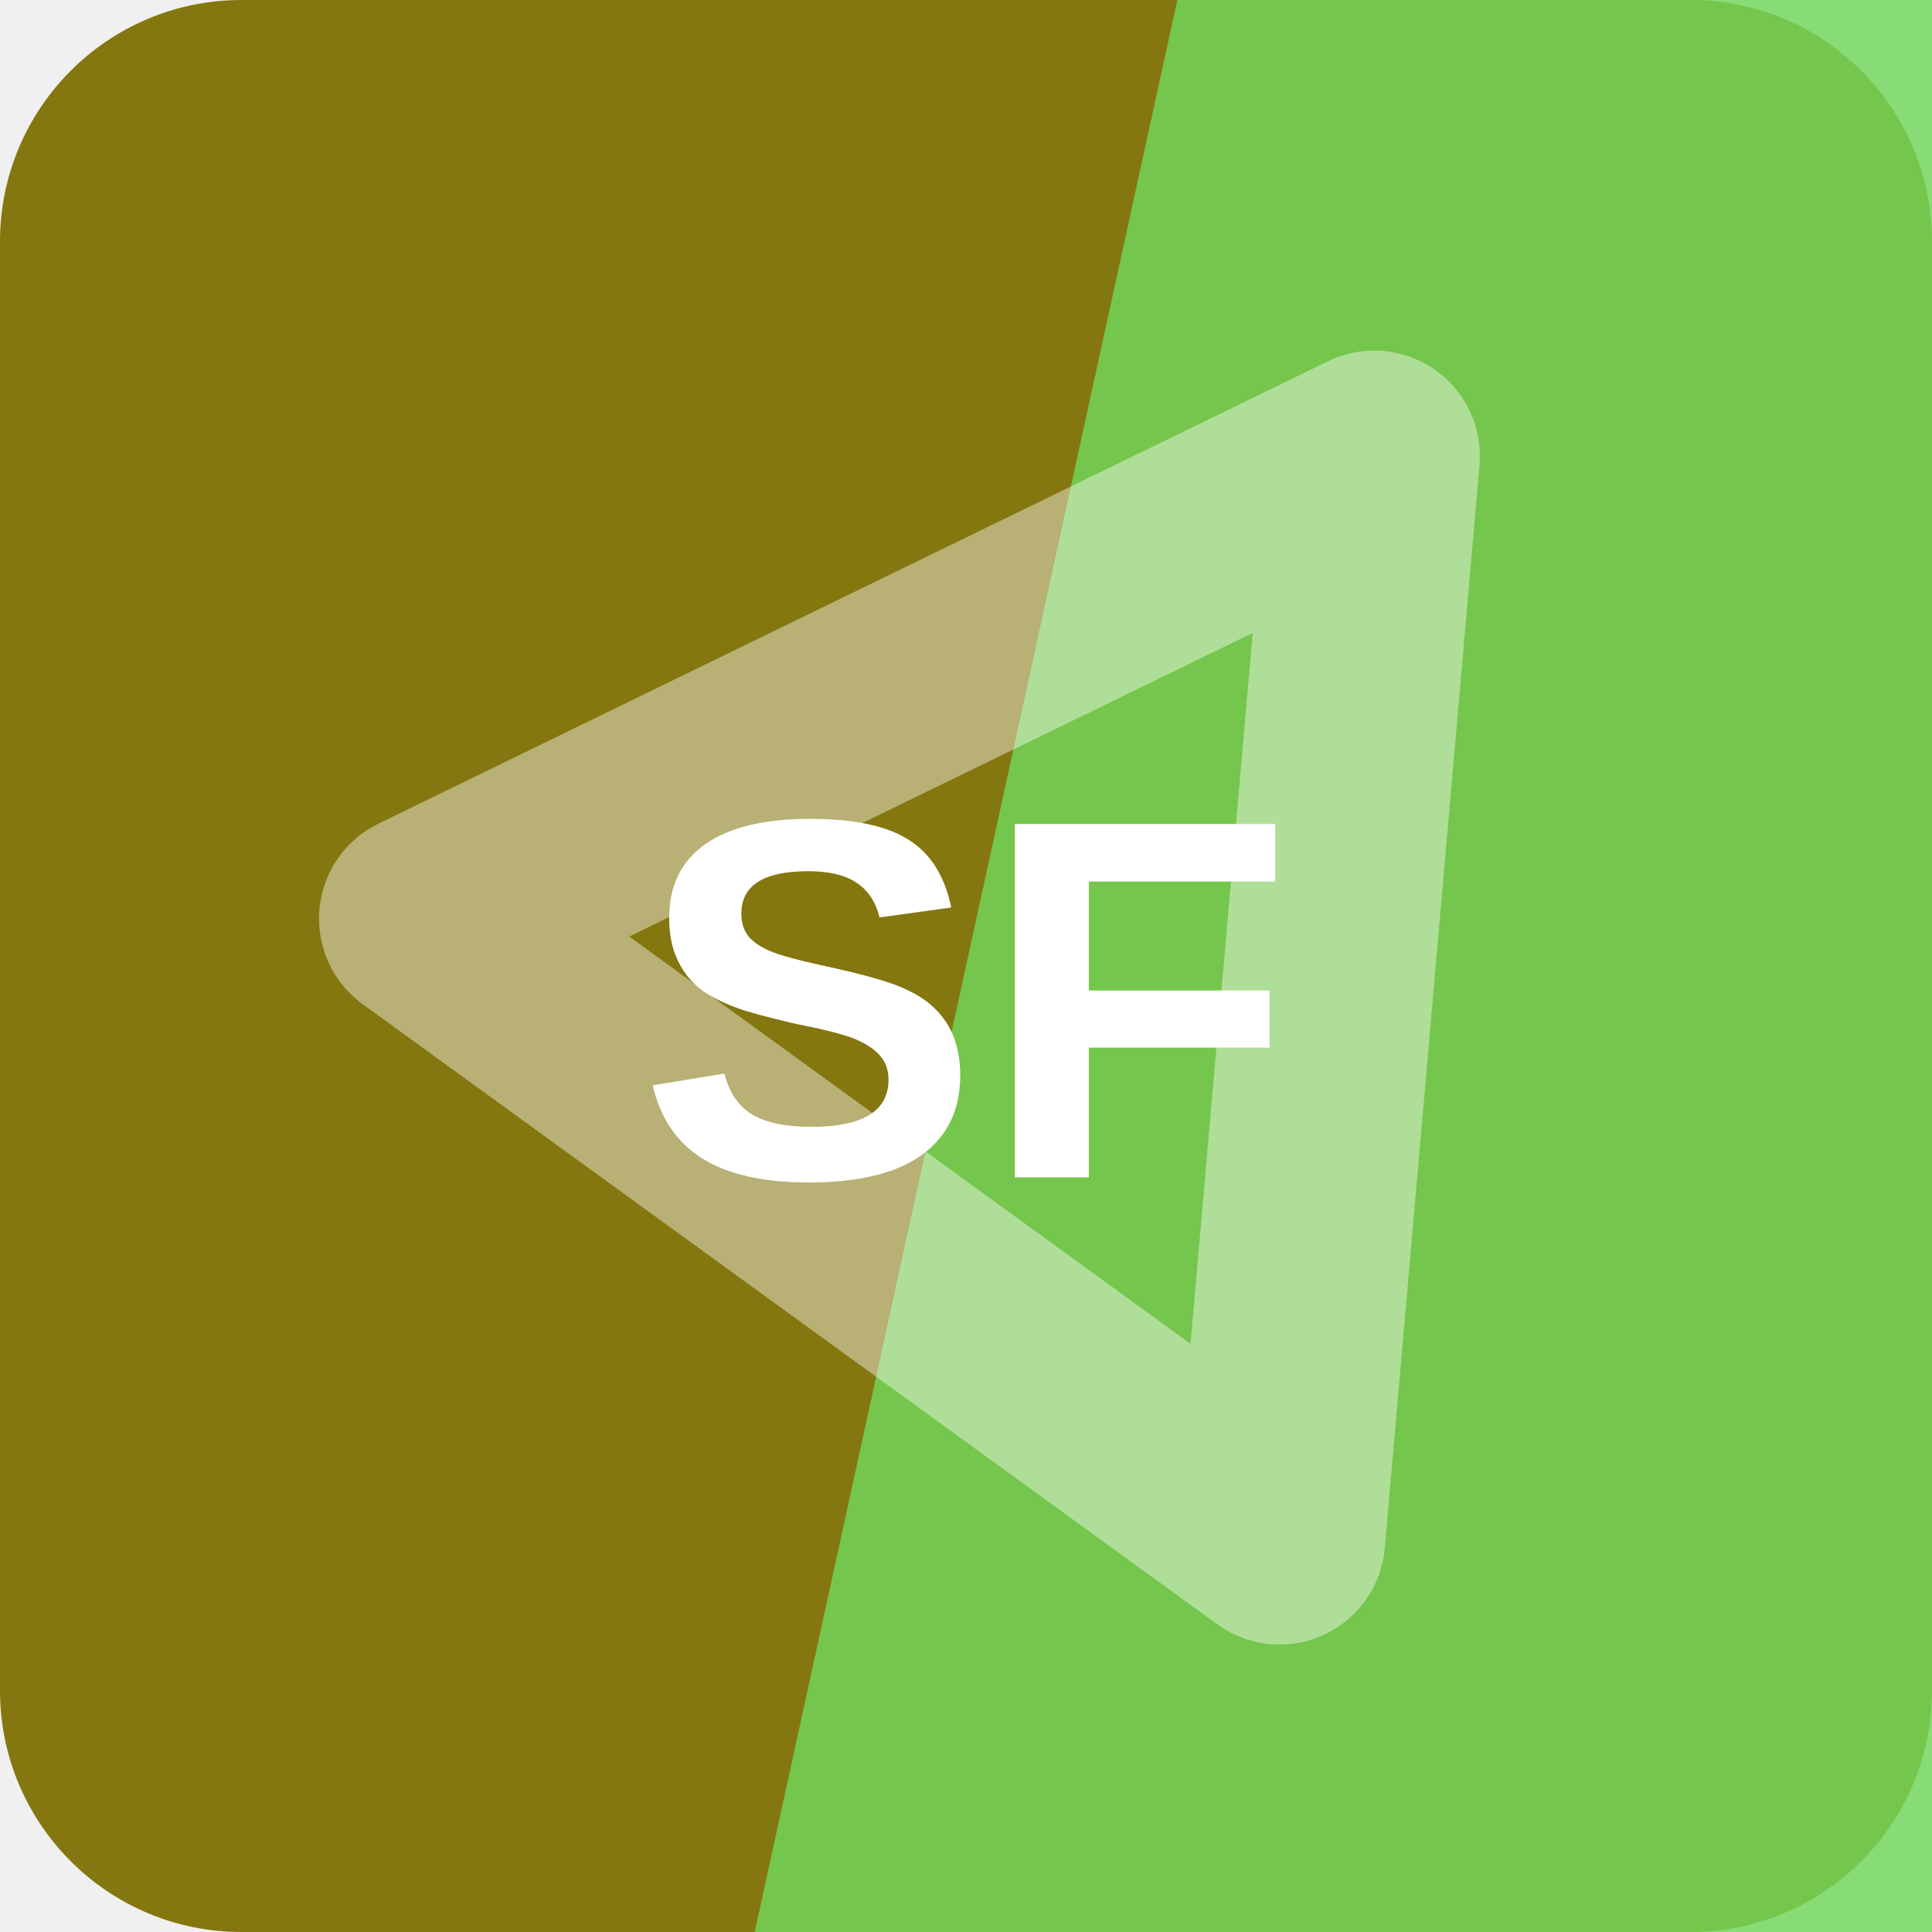
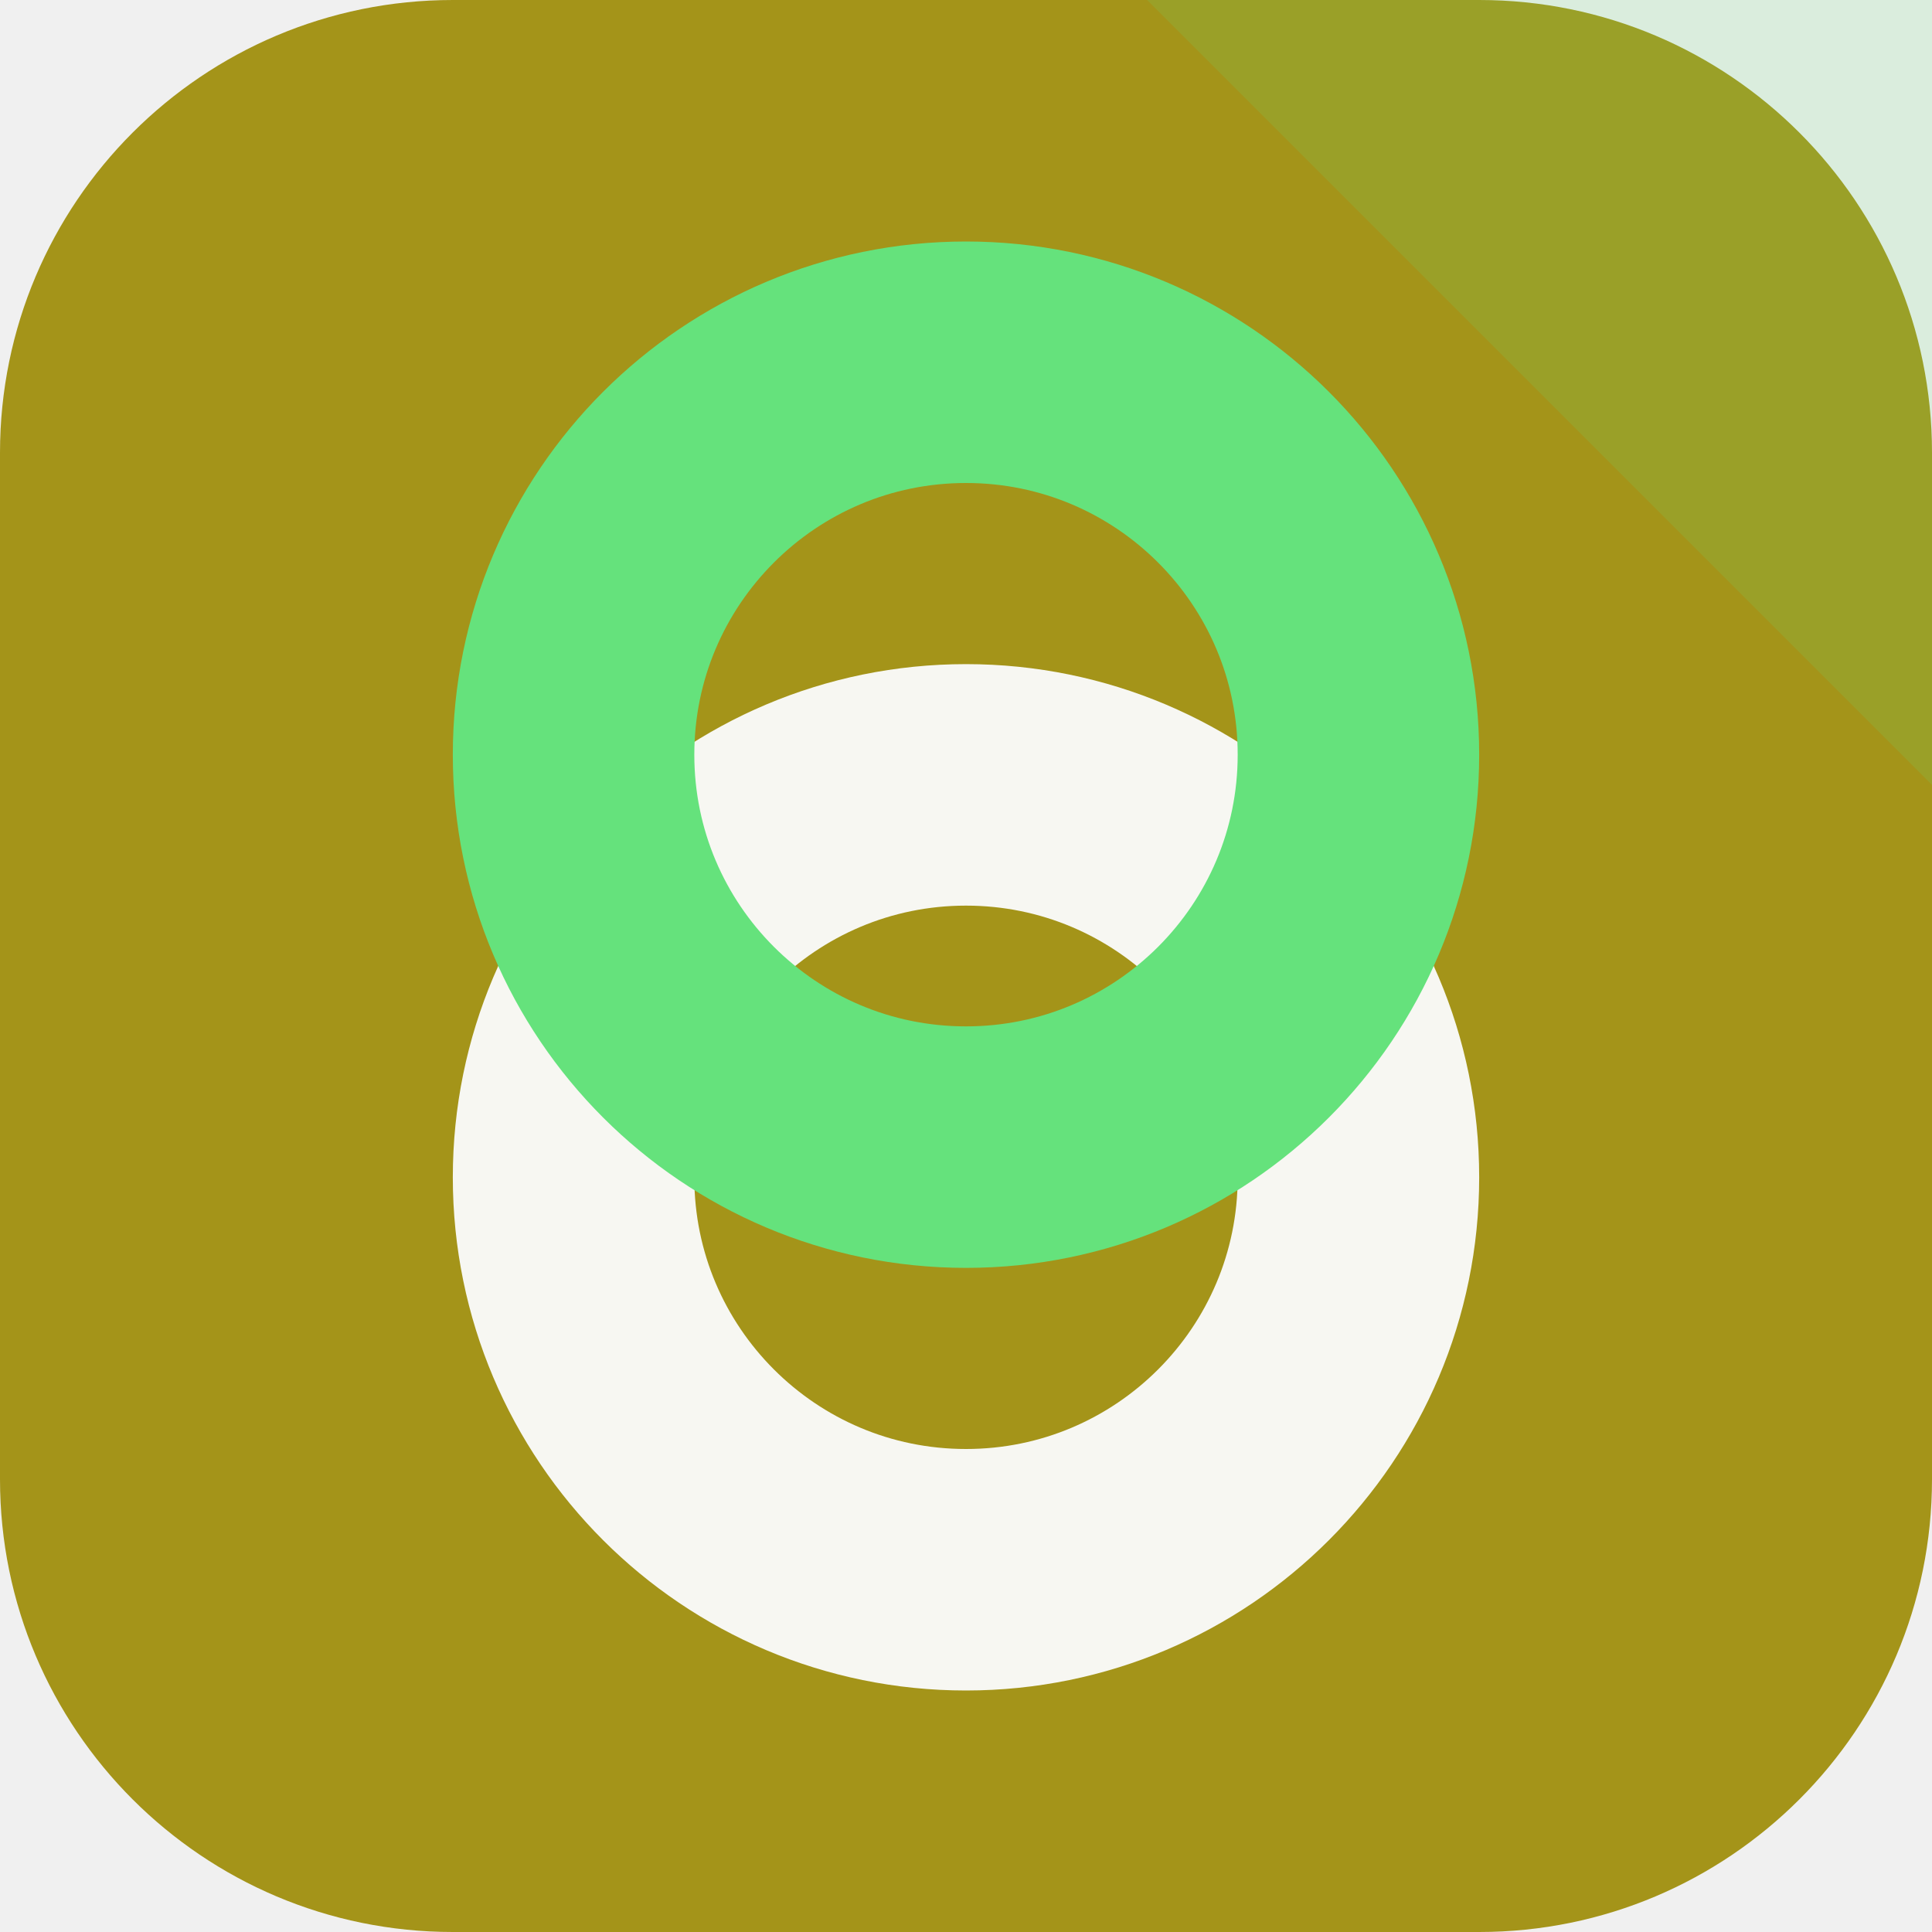
<svg xmlns="http://www.w3.org/2000/svg" width="64" height="64" viewBox="0 0 64 64" role="img">
-   <rect width="64" height="64" rx="8" fill="hsl(53 79% 29%)" />
-   <path d="M39 0h25v64H25Z" fill="hsl(109 62% 60%)" opacity="0.82" />
-   <g transform="rotate(95 32 32)" opacity="0.42">
-     <path d="M14 20h36L32 50Z" fill="none" stroke="#ffffff" stroke-width="7" stroke-linejoin="round" />
+   <rect width="64" height="64" rx="15" fill="hsl(53 74% 37%)" />
+   <path d="M64 0v26L38 0Z" fill="hsl(131 68% 64%)" opacity="0.16" />
+   <g transform="rotate(270 32 32)">
+     <circle cx="25" cy="32" r="13" fill="none" stroke="hsl(53 24% 96%)" stroke-width="8" />
+     <circle cx="39" cy="32" r="13" fill="none" stroke="hsl(131 68% 64%)" stroke-width="8" />
  </g>
-   <text x="32" y="39" text-anchor="middle" fill="#ffffff" font-family="Arial,Helvetica,sans-serif" font-size="17" font-weight="700" letter-spacing="0">SF</text>
</svg>
